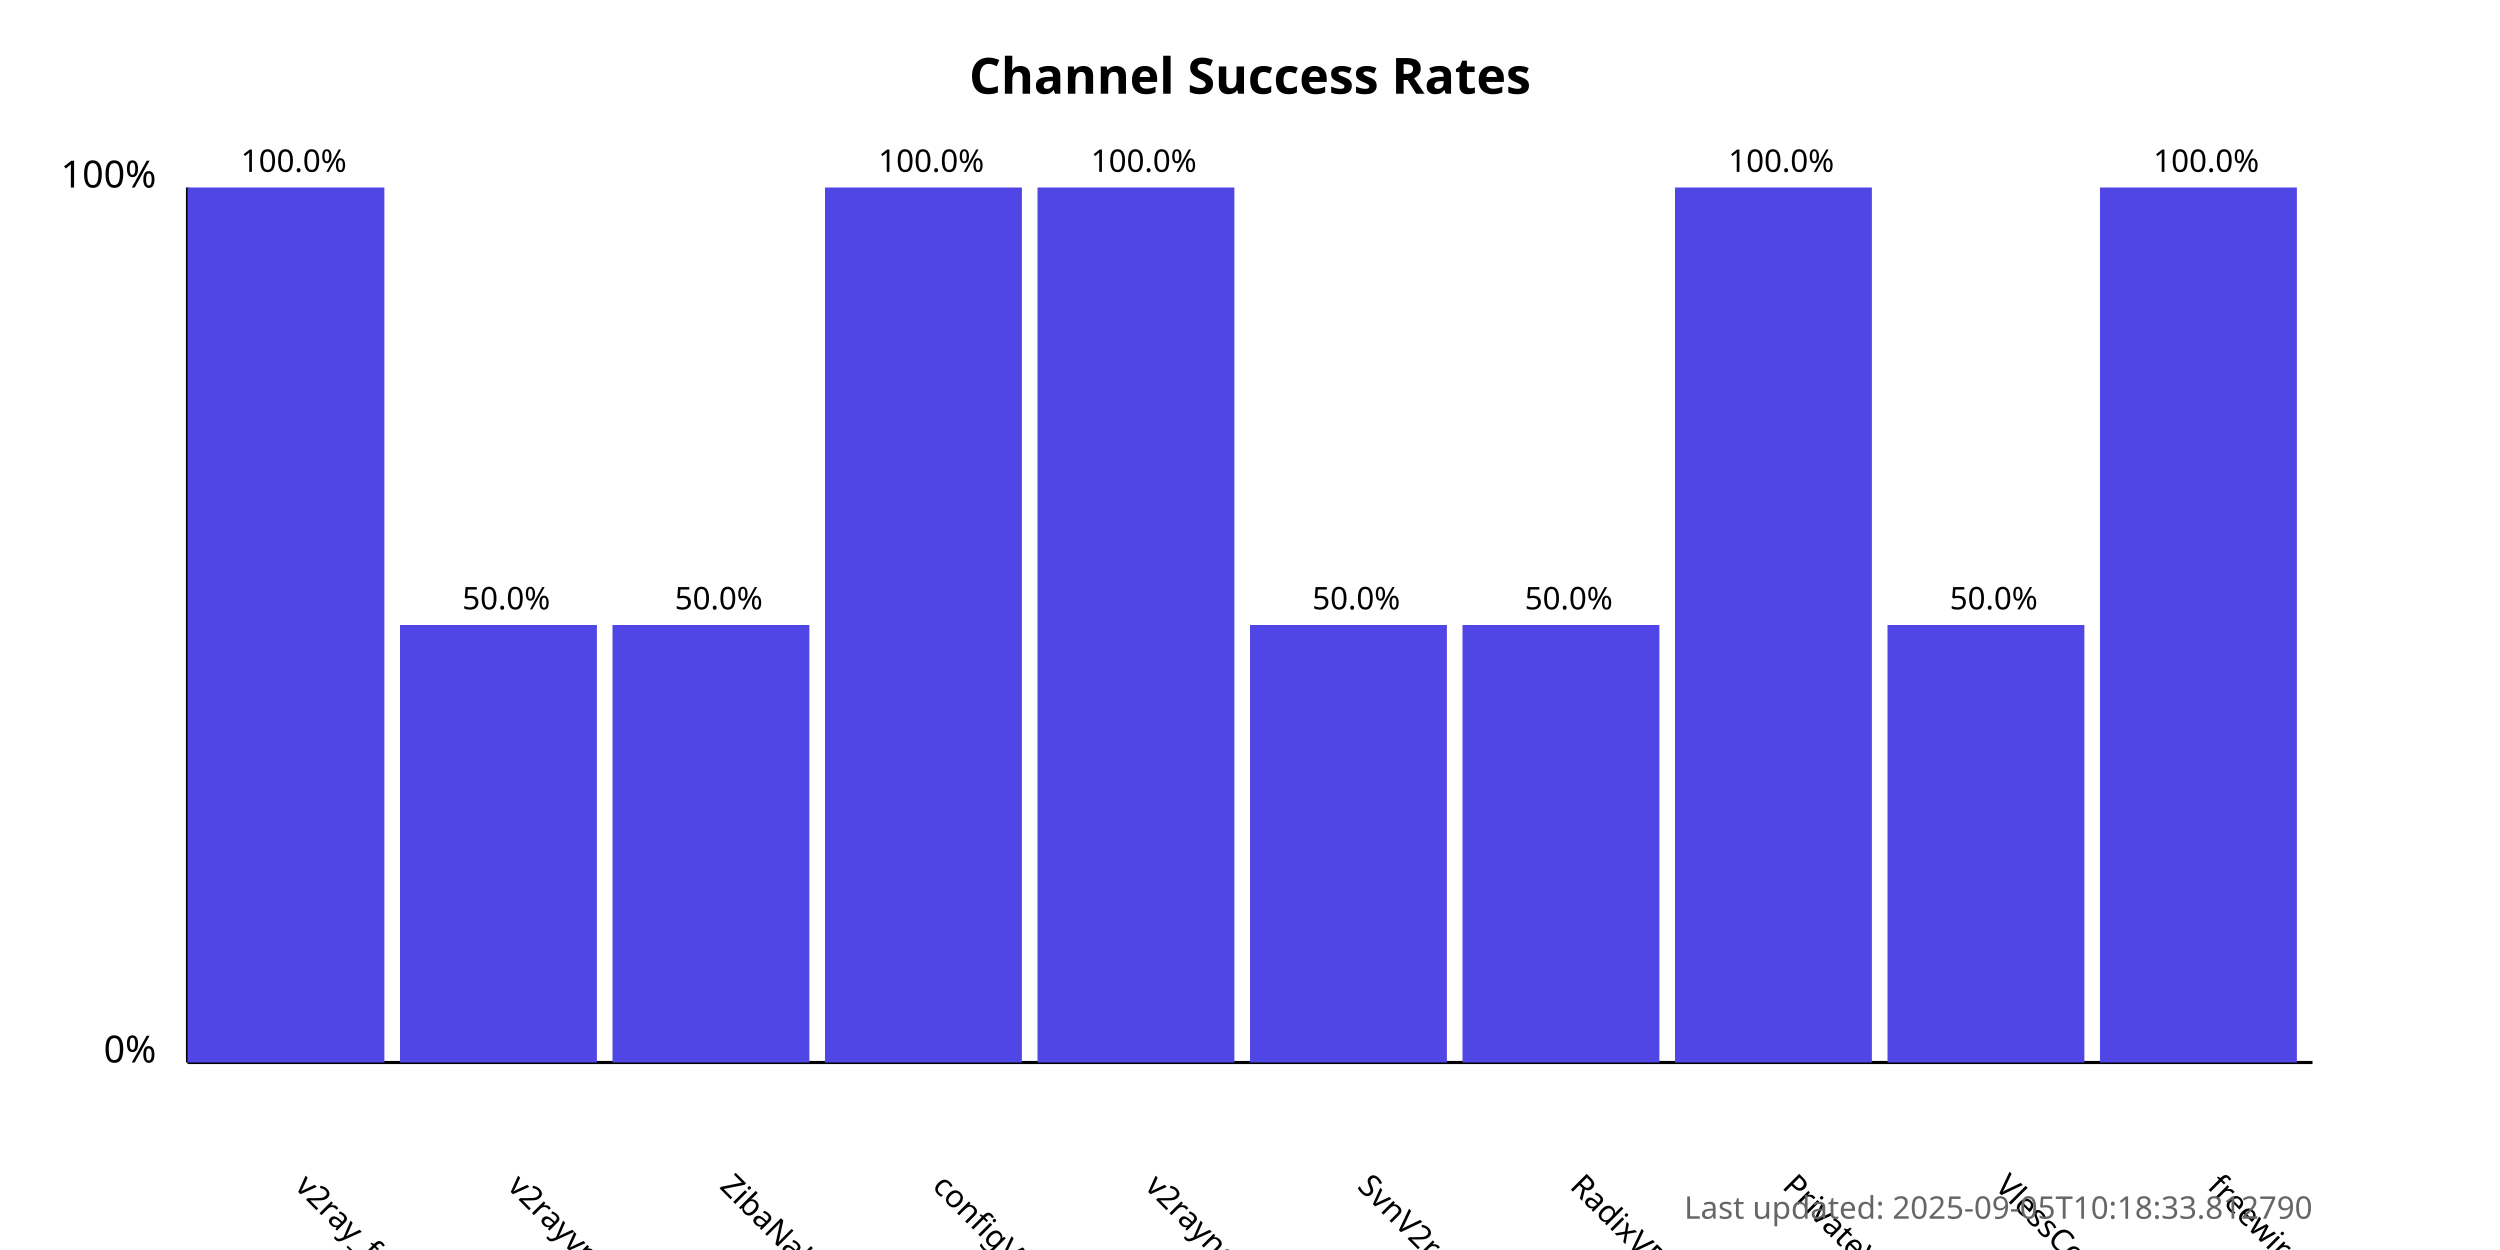
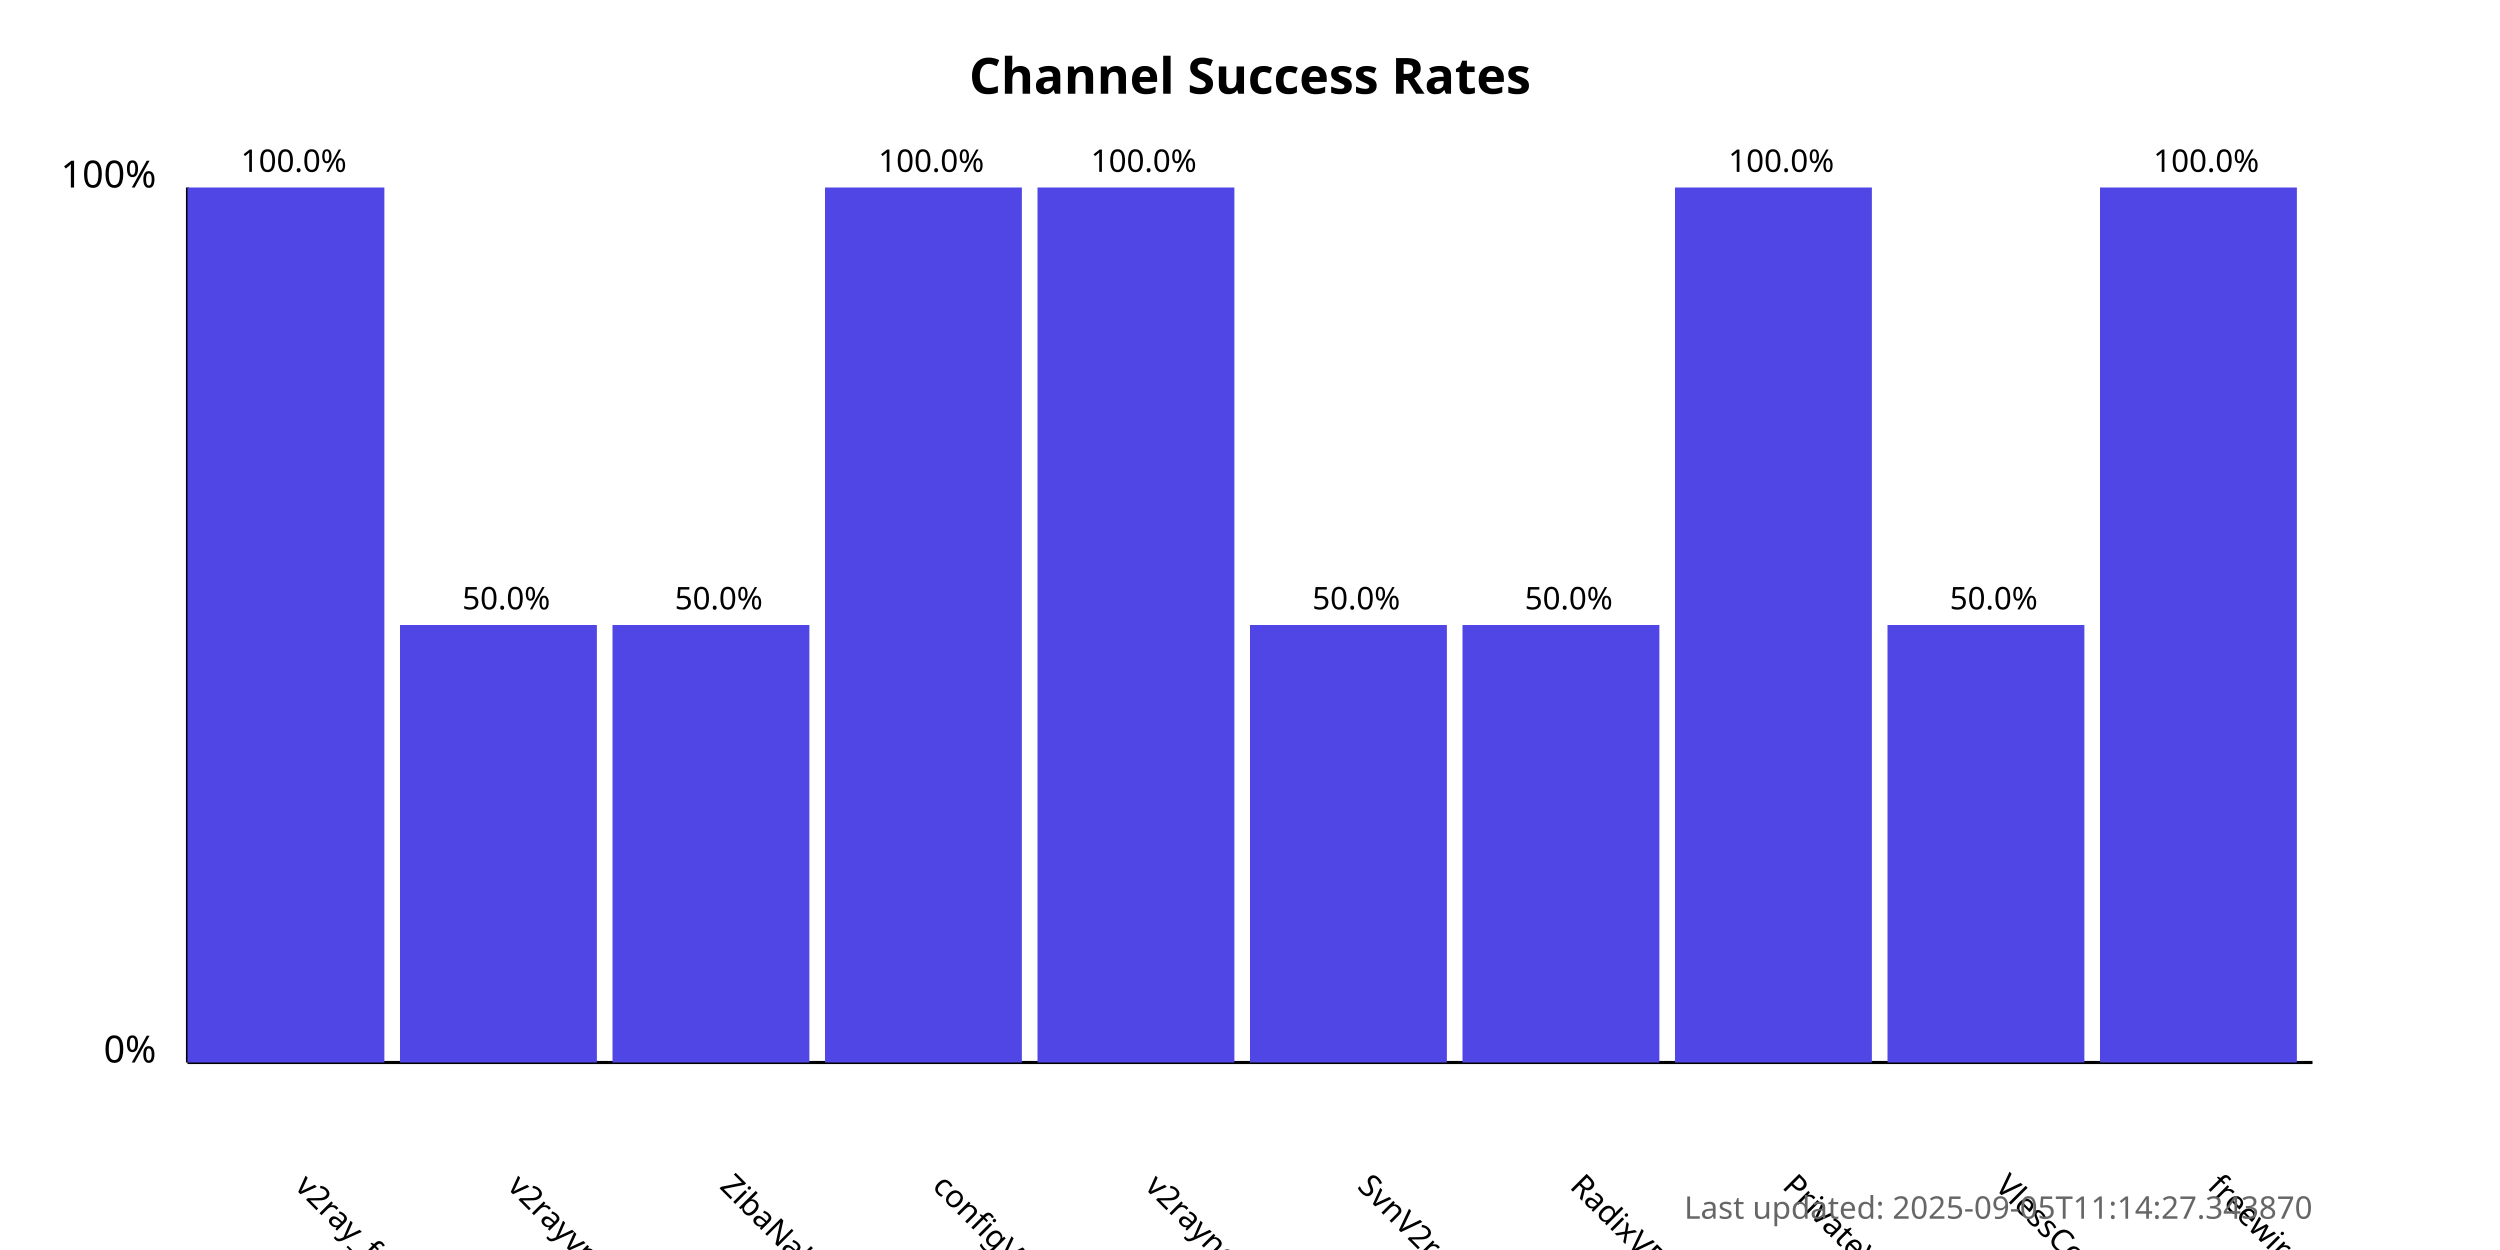
<svg xmlns="http://www.w3.org/2000/svg" width="800" height="400">
  <style>
            .chart-title { font: bold 16px sans-serif; }
            .axis-label { font: 12px sans-serif; }
            .tick-label { font: 10px sans-serif; }
            .bar { fill: #4f46e5; }
            .bar:hover { fill: #6366f1; }
            .timestamp { font: 10px sans-serif; fill: #666; }
        </style>
  <text x="400.0" y="30" text-anchor="middle" class="chart-title">
            Channel Success Rates
        </text>
  <line x1="60" y1="340" x2="60" y2="60" stroke="black" stroke-width="1" />
  <line x1="60" y1="340" x2="740" y2="340" stroke="black" stroke-width="1" />
  <text x="50" y="340" text-anchor="end" class="axis-label">0%</text>
  <text x="50" y="60" text-anchor="end" class="axis-label">100%</text>
  <g>
    <rect x="60" y="60.0" width="63.0" height="280.0" class="bar" />
    <text x="94.0" y="380" transform="rotate(45, 94.0, 380)" text-anchor="start" class="tick-label">
                v2ray_free_conf
            </text>
    <text x="94.0" y="55.0" text-anchor="middle" class="tick-label">
                100.0%
            </text>
  </g>
  <g>
    <rect x="128.0" y="200.0" width="63.0" height="140.0" class="bar" />
    <text x="162.0" y="380" transform="rotate(45, 162.0, 380)" text-anchor="start" class="tick-label">
                v2rayvpno
            </text>
    <text x="162.0" y="195.0" text-anchor="middle" class="tick-label">
                50.0%
            </text>
  </g>
  <g>
    <rect x="196.0" y="200.0" width="63.0" height="140.0" class="bar" />
    <text x="230.0" y="380" transform="rotate(45, 230.0, 380)" text-anchor="start" class="tick-label">
                ZibaNabz
            </text>
    <text x="230.0" y="195.0" text-anchor="middle" class="tick-label">
                50.0%
            </text>
  </g>
  <g>
    <rect x="264.0" y="60.0" width="63.0" height="280.0" class="bar" />
    <text x="298.0" y="380" transform="rotate(45, 298.0, 380)" text-anchor="start" class="tick-label">
                configV2rayForFree
            </text>
    <text x="298.0" y="55.0" text-anchor="middle" class="tick-label">
                100.0%
            </text>
  </g>
  <g>
    <rect x="332.0" y="60.0" width="63.0" height="280.0" class="bar" />
    <text x="366.0" y="380" transform="rotate(45, 366.0, 380)" text-anchor="start" class="tick-label">
                v2rayngvpn
            </text>
    <text x="366.0" y="55.0" text-anchor="middle" class="tick-label">
                100.0%
            </text>
  </g>
  <g>
    <rect x="400.0" y="200.0" width="63.0" height="140.0" class="bar" />
    <text x="434.0" y="380" transform="rotate(45, 434.0, 380)" text-anchor="start" class="tick-label">
                SvnV2ray
            </text>
    <text x="434.0" y="195.0" text-anchor="middle" class="tick-label">
                50.0%
            </text>
  </g>
  <g>
    <rect x="468.0" y="200.0" width="63.0" height="140.0" class="bar" />
    <text x="502.0" y="380" transform="rotate(45, 502.0, 380)" text-anchor="start" class="tick-label">
                RadixVPN
            </text>
    <text x="502.0" y="195.0" text-anchor="middle" class="tick-label">
                50.0%
            </text>
  </g>
  <g>
    <rect x="536.0" y="60.0" width="63.0" height="280.0" class="bar" />
    <text x="570.0" y="380" transform="rotate(45, 570.0, 380)" text-anchor="start" class="tick-label">
                PrivateVPNs
            </text>
    <text x="570.0" y="55.0" text-anchor="middle" class="tick-label">
                100.0%
            </text>
  </g>
  <g>
    <rect x="604.0" y="200.0" width="63.0" height="140.0" class="bar" />
    <text x="638.0" y="380" transform="rotate(45, 638.0, 380)" text-anchor="start" class="tick-label">
                VlessConfig
            </text>
    <text x="638.0" y="195.0" text-anchor="middle" class="tick-label">
                50.0%
            </text>
  </g>
  <g>
    <rect x="672.0" y="60.0" width="63.0" height="280.0" class="bar" />
    <text x="706.0" y="380" transform="rotate(45, 706.0, 380)" text-anchor="start" class="tick-label">
                freewireguard
            </text>
    <text x="706.0" y="55.0" text-anchor="middle" class="tick-label">
                100.0%
            </text>
  </g>
  <text x="740" y="390" text-anchor="end" class="timestamp">
-             Last updated: 2025-09-05T10:18:33.812790
+             Last updated: 2025-09-05T11:14:27.343870
        </text>
</svg>
